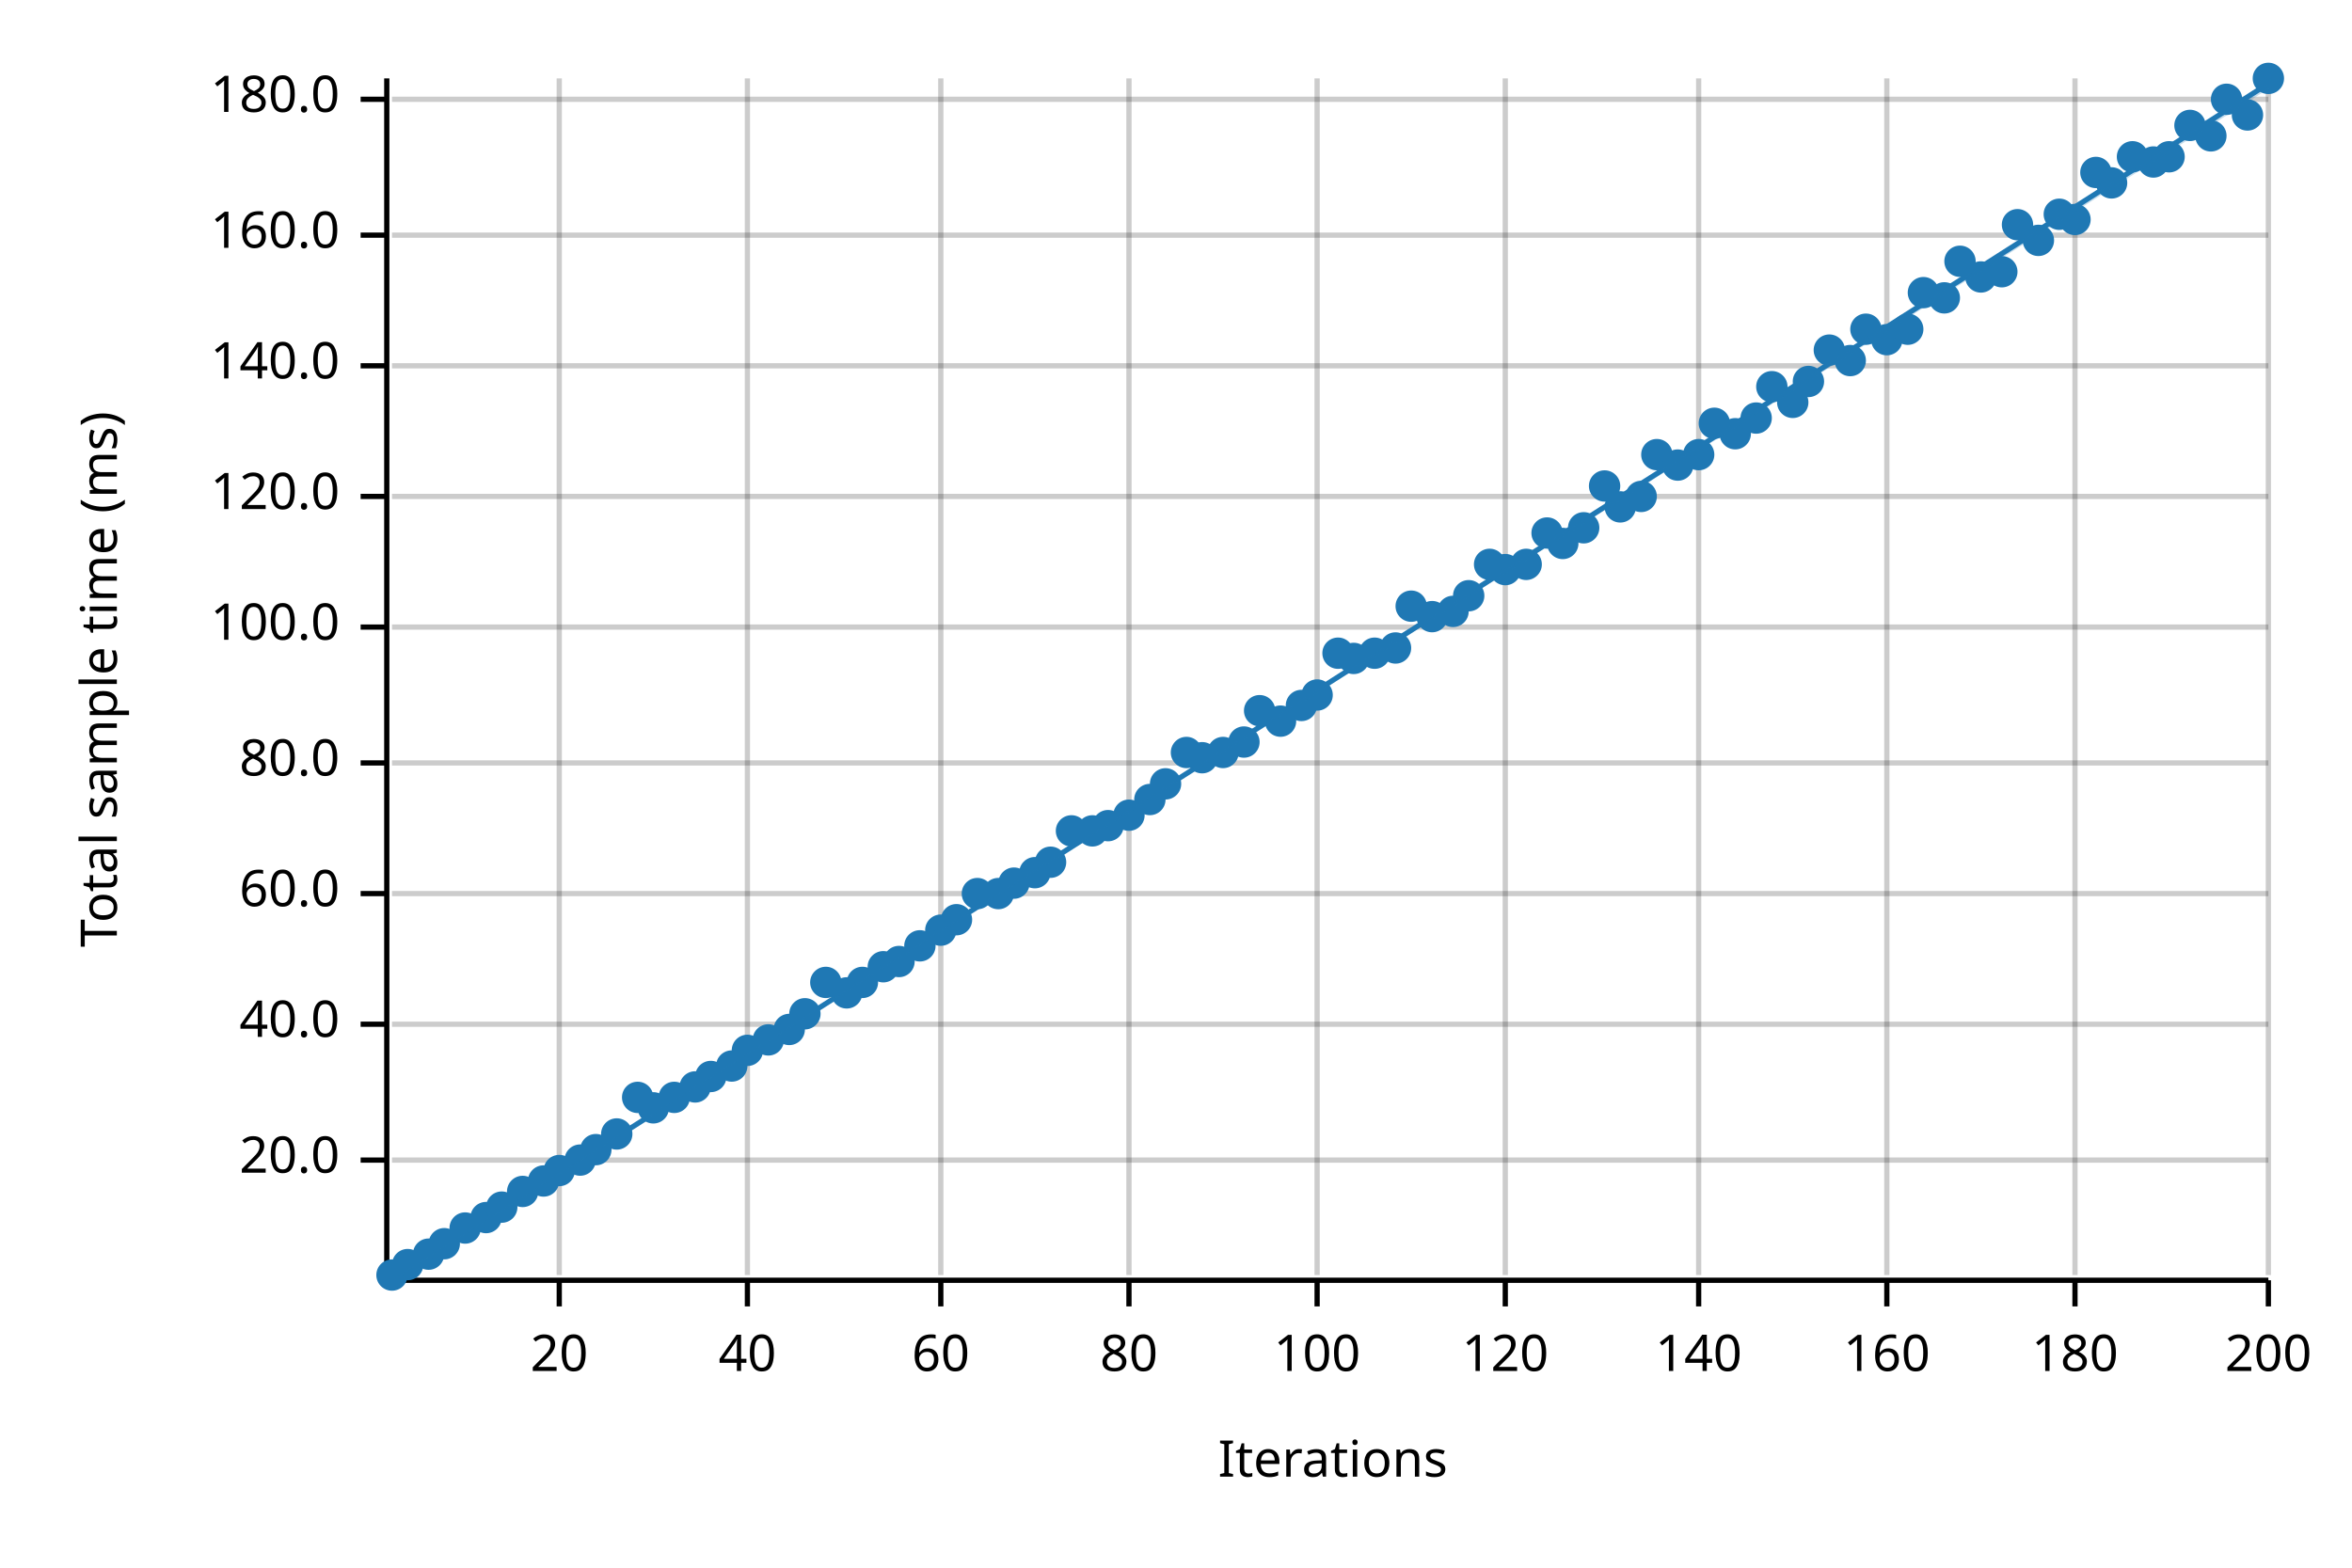
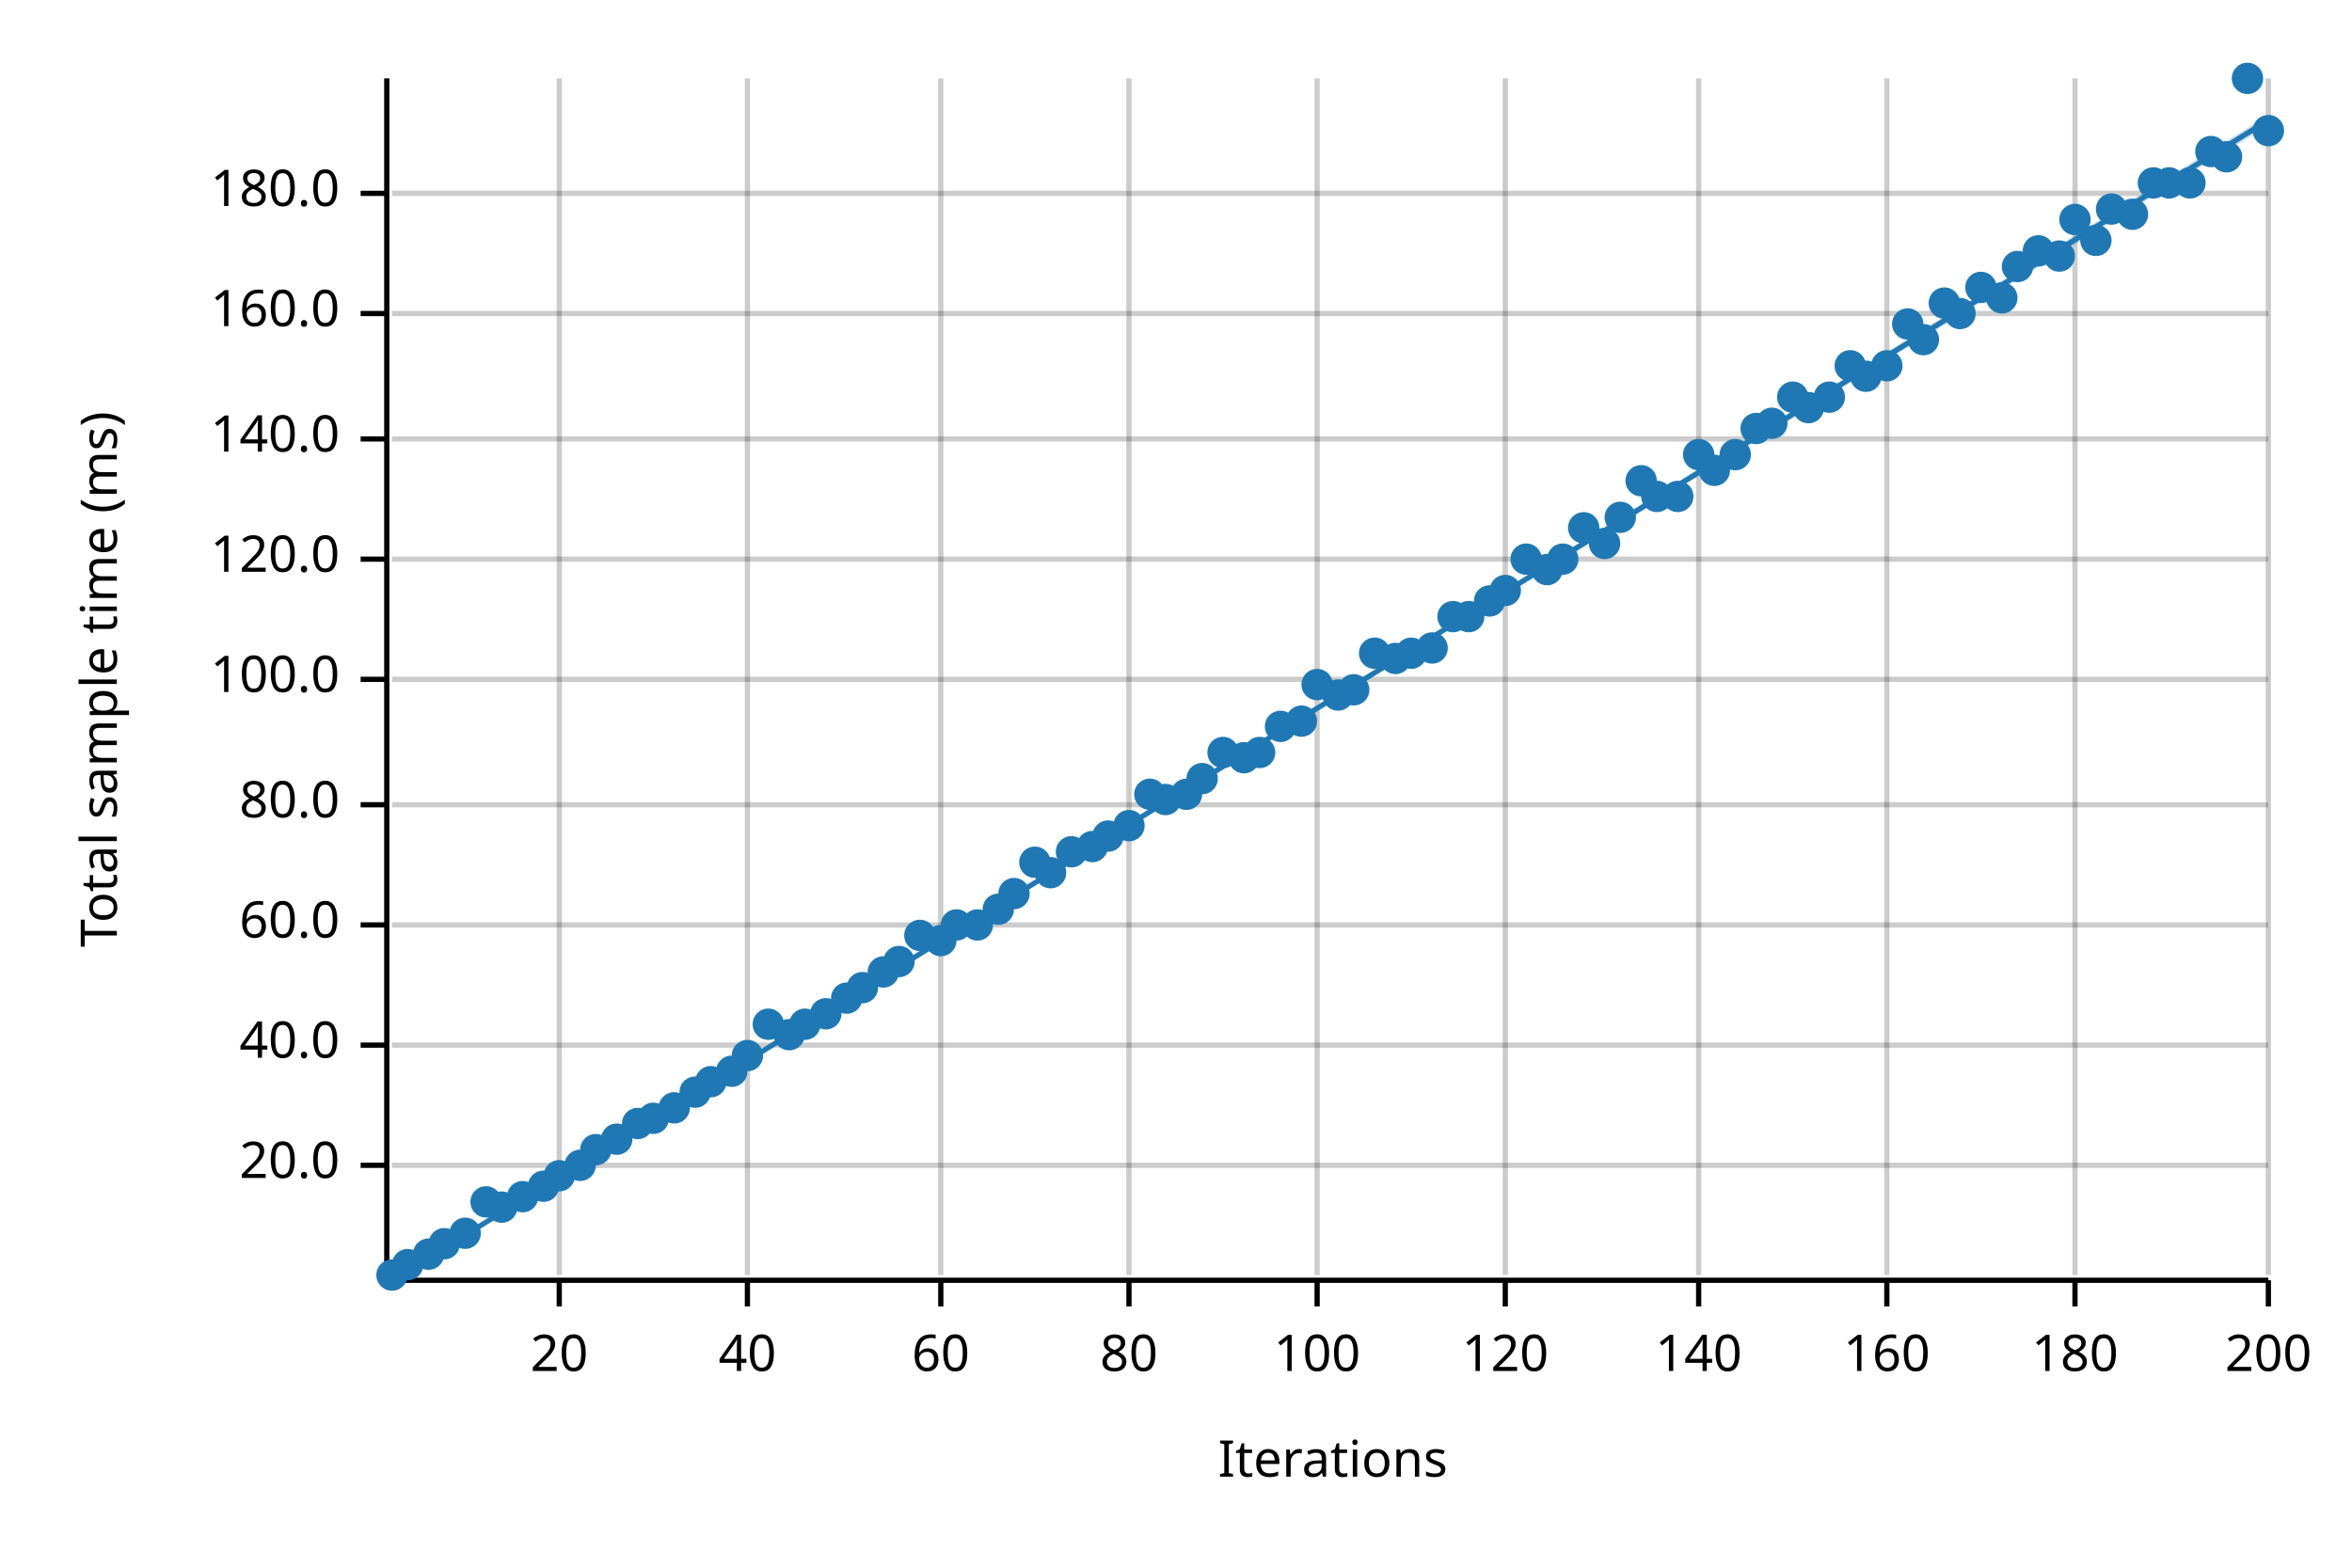
<svg xmlns="http://www.w3.org/2000/svg" width="450" height="300" viewBox="0 0 450 300">
  <text x="15" y="130" dy="0.76em" text-anchor="middle" font-family="sans-serif" font-size="9.677" opacity="1" fill="#000000" transform="rotate(270, 15, 130)">
Total sample time (ms)
</text>
  <text x="255" y="285" dy="-0.5ex" text-anchor="middle" font-family="sans-serif" font-size="9.677" opacity="1" fill="#000000">
Iterations
</text>
  <line opacity="0.2" stroke="#000000" stroke-width="1" x1="107" y1="244" x2="107" y2="15" />
  <line opacity="0.2" stroke="#000000" stroke-width="1" x1="143" y1="244" x2="143" y2="15" />
  <line opacity="0.2" stroke="#000000" stroke-width="1" x1="180" y1="244" x2="180" y2="15" />
  <line opacity="0.2" stroke="#000000" stroke-width="1" x1="216" y1="244" x2="216" y2="15" />
  <line opacity="0.2" stroke="#000000" stroke-width="1" x1="252" y1="244" x2="252" y2="15" />
  <line opacity="0.2" stroke="#000000" stroke-width="1" x1="288" y1="244" x2="288" y2="15" />
  <line opacity="0.2" stroke="#000000" stroke-width="1" x1="325" y1="244" x2="325" y2="15" />
  <line opacity="0.2" stroke="#000000" stroke-width="1" x1="361" y1="244" x2="361" y2="15" />
  <line opacity="0.2" stroke="#000000" stroke-width="1" x1="397" y1="244" x2="397" y2="15" />
  <line opacity="0.2" stroke="#000000" stroke-width="1" x1="434" y1="244" x2="434" y2="15" />
-   <line opacity="0.2" stroke="#000000" stroke-width="1" x1="75" y1="222" x2="434" y2="222" />
-   <line opacity="0.2" stroke="#000000" stroke-width="1" x1="75" y1="196" x2="434" y2="196" />
-   <line opacity="0.2" stroke="#000000" stroke-width="1" x1="75" y1="171" x2="434" y2="171" />
-   <line opacity="0.2" stroke="#000000" stroke-width="1" x1="75" y1="146" x2="434" y2="146" />
-   <line opacity="0.2" stroke="#000000" stroke-width="1" x1="75" y1="120" x2="434" y2="120" />
-   <line opacity="0.2" stroke="#000000" stroke-width="1" x1="75" y1="95" x2="434" y2="95" />
-   <line opacity="0.2" stroke="#000000" stroke-width="1" x1="75" y1="70" x2="434" y2="70" />
-   <line opacity="0.2" stroke="#000000" stroke-width="1" x1="75" y1="45" x2="434" y2="45" />
-   <line opacity="0.2" stroke="#000000" stroke-width="1" x1="75" y1="19" x2="434" y2="19" />
+   <line opacity="0.2" stroke="#000000" stroke-width="1" x1="75" y1="223" x2="434" y2="223" />
+   <line opacity="0.2" stroke="#000000" stroke-width="1" x1="75" y1="200" x2="434" y2="200" />
+   <line opacity="0.2" stroke="#000000" stroke-width="1" x1="75" y1="177" x2="434" y2="177" />
+   <line opacity="0.2" stroke="#000000" stroke-width="1" x1="75" y1="154" x2="434" y2="154" />
+   <line opacity="0.2" stroke="#000000" stroke-width="1" x1="75" y1="130" x2="434" y2="130" />
+   <line opacity="0.2" stroke="#000000" stroke-width="1" x1="75" y1="107" x2="434" y2="107" />
+   <line opacity="0.2" stroke="#000000" stroke-width="1" x1="75" y1="84" x2="434" y2="84" />
+   <line opacity="0.2" stroke="#000000" stroke-width="1" x1="75" y1="60" x2="434" y2="60" />
+   <line opacity="0.2" stroke="#000000" stroke-width="1" x1="75" y1="37" x2="434" y2="37" />
  <polyline fill="none" opacity="1" stroke="#000000" stroke-width="1" points="74,15 74,244 " />
-   <text x="65" y="222" dy="0.5ex" text-anchor="end" font-family="sans-serif" font-size="9.677" opacity="1" fill="#000000">
+   <text x="65" y="223" dy="0.5ex" text-anchor="end" font-family="sans-serif" font-size="9.677" opacity="1" fill="#000000">
20.0
</text>
-   <polyline fill="none" opacity="1" stroke="#000000" stroke-width="1" points="69,222 74,222 " />
-   <text x="65" y="196" dy="0.5ex" text-anchor="end" font-family="sans-serif" font-size="9.677" opacity="1" fill="#000000">
+   <polyline fill="none" opacity="1" stroke="#000000" stroke-width="1" points="69,223 74,223 " />
+   <text x="65" y="200" dy="0.5ex" text-anchor="end" font-family="sans-serif" font-size="9.677" opacity="1" fill="#000000">
40.0
</text>
-   <polyline fill="none" opacity="1" stroke="#000000" stroke-width="1" points="69,196 74,196 " />
-   <text x="65" y="171" dy="0.5ex" text-anchor="end" font-family="sans-serif" font-size="9.677" opacity="1" fill="#000000">
+   <polyline fill="none" opacity="1" stroke="#000000" stroke-width="1" points="69,200 74,200 " />
+   <text x="65" y="177" dy="0.5ex" text-anchor="end" font-family="sans-serif" font-size="9.677" opacity="1" fill="#000000">
60.0
</text>
-   <polyline fill="none" opacity="1" stroke="#000000" stroke-width="1" points="69,171 74,171 " />
-   <text x="65" y="146" dy="0.5ex" text-anchor="end" font-family="sans-serif" font-size="9.677" opacity="1" fill="#000000">
+   <polyline fill="none" opacity="1" stroke="#000000" stroke-width="1" points="69,177 74,177 " />
+   <text x="65" y="154" dy="0.5ex" text-anchor="end" font-family="sans-serif" font-size="9.677" opacity="1" fill="#000000">
80.0
</text>
-   <polyline fill="none" opacity="1" stroke="#000000" stroke-width="1" points="69,146 74,146 " />
-   <text x="65" y="120" dy="0.5ex" text-anchor="end" font-family="sans-serif" font-size="9.677" opacity="1" fill="#000000">
+   <polyline fill="none" opacity="1" stroke="#000000" stroke-width="1" points="69,154 74,154 " />
+   <text x="65" y="130" dy="0.5ex" text-anchor="end" font-family="sans-serif" font-size="9.677" opacity="1" fill="#000000">
100.0
</text>
-   <polyline fill="none" opacity="1" stroke="#000000" stroke-width="1" points="69,120 74,120 " />
-   <text x="65" y="95" dy="0.5ex" text-anchor="end" font-family="sans-serif" font-size="9.677" opacity="1" fill="#000000">
+   <polyline fill="none" opacity="1" stroke="#000000" stroke-width="1" points="69,130 74,130 " />
+   <text x="65" y="107" dy="0.5ex" text-anchor="end" font-family="sans-serif" font-size="9.677" opacity="1" fill="#000000">
120.0
</text>
-   <polyline fill="none" opacity="1" stroke="#000000" stroke-width="1" points="69,95 74,95 " />
-   <text x="65" y="70" dy="0.5ex" text-anchor="end" font-family="sans-serif" font-size="9.677" opacity="1" fill="#000000">
+   <polyline fill="none" opacity="1" stroke="#000000" stroke-width="1" points="69,107 74,107 " />
+   <text x="65" y="84" dy="0.5ex" text-anchor="end" font-family="sans-serif" font-size="9.677" opacity="1" fill="#000000">
140.0
</text>
-   <polyline fill="none" opacity="1" stroke="#000000" stroke-width="1" points="69,70 74,70 " />
-   <text x="65" y="45" dy="0.5ex" text-anchor="end" font-family="sans-serif" font-size="9.677" opacity="1" fill="#000000">
+   <polyline fill="none" opacity="1" stroke="#000000" stroke-width="1" points="69,84 74,84 " />
+   <text x="65" y="60" dy="0.5ex" text-anchor="end" font-family="sans-serif" font-size="9.677" opacity="1" fill="#000000">
160.0
</text>
-   <polyline fill="none" opacity="1" stroke="#000000" stroke-width="1" points="69,45 74,45 " />
-   <text x="65" y="19" dy="0.5ex" text-anchor="end" font-family="sans-serif" font-size="9.677" opacity="1" fill="#000000">
+   <polyline fill="none" opacity="1" stroke="#000000" stroke-width="1" points="69,60 74,60 " />
+   <text x="65" y="37" dy="0.5ex" text-anchor="end" font-family="sans-serif" font-size="9.677" opacity="1" fill="#000000">
180.0
</text>
-   <polyline fill="none" opacity="1" stroke="#000000" stroke-width="1" points="69,19 74,19 " />
+   <polyline fill="none" opacity="1" stroke="#000000" stroke-width="1" points="69,37 74,37 " />
  <polyline fill="none" opacity="1" stroke="#000000" stroke-width="1" points="75,245 434,245 " />
  <text x="107" y="255" dy="0.76em" text-anchor="middle" font-family="sans-serif" font-size="9.677" opacity="1" fill="#000000">
20
</text>
  <polyline fill="none" opacity="1" stroke="#000000" stroke-width="1" points="107,245 107,250 " />
  <text x="143" y="255" dy="0.76em" text-anchor="middle" font-family="sans-serif" font-size="9.677" opacity="1" fill="#000000">
40
</text>
  <polyline fill="none" opacity="1" stroke="#000000" stroke-width="1" points="143,245 143,250 " />
  <text x="180" y="255" dy="0.76em" text-anchor="middle" font-family="sans-serif" font-size="9.677" opacity="1" fill="#000000">
60
</text>
  <polyline fill="none" opacity="1" stroke="#000000" stroke-width="1" points="180,245 180,250 " />
  <text x="216" y="255" dy="0.76em" text-anchor="middle" font-family="sans-serif" font-size="9.677" opacity="1" fill="#000000">
80
</text>
  <polyline fill="none" opacity="1" stroke="#000000" stroke-width="1" points="216,245 216,250 " />
  <text x="252" y="255" dy="0.76em" text-anchor="middle" font-family="sans-serif" font-size="9.677" opacity="1" fill="#000000">
100
</text>
  <polyline fill="none" opacity="1" stroke="#000000" stroke-width="1" points="252,245 252,250 " />
  <text x="288" y="255" dy="0.76em" text-anchor="middle" font-family="sans-serif" font-size="9.677" opacity="1" fill="#000000">
120
</text>
  <polyline fill="none" opacity="1" stroke="#000000" stroke-width="1" points="288,245 288,250 " />
  <text x="325" y="255" dy="0.76em" text-anchor="middle" font-family="sans-serif" font-size="9.677" opacity="1" fill="#000000">
140
</text>
  <polyline fill="none" opacity="1" stroke="#000000" stroke-width="1" points="325,245 325,250 " />
  <text x="361" y="255" dy="0.76em" text-anchor="middle" font-family="sans-serif" font-size="9.677" opacity="1" fill="#000000">
160
</text>
  <polyline fill="none" opacity="1" stroke="#000000" stroke-width="1" points="361,245 361,250 " />
  <text x="397" y="255" dy="0.76em" text-anchor="middle" font-family="sans-serif" font-size="9.677" opacity="1" fill="#000000">
180
</text>
  <polyline fill="none" opacity="1" stroke="#000000" stroke-width="1" points="397,245 397,250 " />
  <text x="434" y="255" dy="0.76em" text-anchor="middle" font-family="sans-serif" font-size="9.677" opacity="1" fill="#000000">
200
</text>
  <polyline fill="none" opacity="1" stroke="#000000" stroke-width="1" points="434,245 434,250 " />
  <circle cx="75" cy="244" r="3" opacity="1" fill="#1F78B4" stroke="none" stroke-width="1" />
  <circle cx="78" cy="242" r="3" opacity="1" fill="#1F78B4" stroke="none" stroke-width="1" />
  <circle cx="82" cy="240" r="3" opacity="1" fill="#1F78B4" stroke="none" stroke-width="1" />
  <circle cx="85" cy="238" r="3" opacity="1" fill="#1F78B4" stroke="none" stroke-width="1" />
-   <circle cx="89" cy="235" r="3" opacity="1" fill="#1F78B4" stroke="none" stroke-width="1" />
-   <circle cx="93" cy="233" r="3" opacity="1" fill="#1F78B4" stroke="none" stroke-width="1" />
+   <circle cx="89" cy="236" r="3" opacity="1" fill="#1F78B4" stroke="none" stroke-width="1" />
+   <circle cx="93" cy="230" r="3" opacity="1" fill="#1F78B4" stroke="none" stroke-width="1" />
  <circle cx="96" cy="231" r="3" opacity="1" fill="#1F78B4" stroke="none" stroke-width="1" />
-   <circle cx="100" cy="228" r="3" opacity="1" fill="#1F78B4" stroke="none" stroke-width="1" />
-   <circle cx="104" cy="226" r="3" opacity="1" fill="#1F78B4" stroke="none" stroke-width="1" />
-   <circle cx="107" cy="224" r="3" opacity="1" fill="#1F78B4" stroke="none" stroke-width="1" />
-   <circle cx="111" cy="222" r="3" opacity="1" fill="#1F78B4" stroke="none" stroke-width="1" />
+   <circle cx="100" cy="229" r="3" opacity="1" fill="#1F78B4" stroke="none" stroke-width="1" />
+   <circle cx="104" cy="227" r="3" opacity="1" fill="#1F78B4" stroke="none" stroke-width="1" />
+   <circle cx="107" cy="225" r="3" opacity="1" fill="#1F78B4" stroke="none" stroke-width="1" />
+   <circle cx="111" cy="223" r="3" opacity="1" fill="#1F78B4" stroke="none" stroke-width="1" />
  <circle cx="114" cy="220" r="3" opacity="1" fill="#1F78B4" stroke="none" stroke-width="1" />
-   <circle cx="118" cy="217" r="3" opacity="1" fill="#1F78B4" stroke="none" stroke-width="1" />
-   <circle cx="122" cy="210" r="3" opacity="1" fill="#1F78B4" stroke="none" stroke-width="1" />
-   <circle cx="125" cy="212" r="3" opacity="1" fill="#1F78B4" stroke="none" stroke-width="1" />
-   <circle cx="129" cy="210" r="3" opacity="1" fill="#1F78B4" stroke="none" stroke-width="1" />
-   <circle cx="133" cy="208" r="3" opacity="1" fill="#1F78B4" stroke="none" stroke-width="1" />
-   <circle cx="136" cy="206" r="3" opacity="1" fill="#1F78B4" stroke="none" stroke-width="1" />
-   <circle cx="140" cy="204" r="3" opacity="1" fill="#1F78B4" stroke="none" stroke-width="1" />
-   <circle cx="143" cy="201" r="3" opacity="1" fill="#1F78B4" stroke="none" stroke-width="1" />
-   <circle cx="147" cy="199" r="3" opacity="1" fill="#1F78B4" stroke="none" stroke-width="1" />
-   <circle cx="151" cy="197" r="3" opacity="1" fill="#1F78B4" stroke="none" stroke-width="1" />
-   <circle cx="154" cy="194" r="3" opacity="1" fill="#1F78B4" stroke="none" stroke-width="1" />
-   <circle cx="158" cy="188" r="3" opacity="1" fill="#1F78B4" stroke="none" stroke-width="1" />
-   <circle cx="162" cy="190" r="3" opacity="1" fill="#1F78B4" stroke="none" stroke-width="1" />
-   <circle cx="165" cy="188" r="3" opacity="1" fill="#1F78B4" stroke="none" stroke-width="1" />
-   <circle cx="169" cy="185" r="3" opacity="1" fill="#1F78B4" stroke="none" stroke-width="1" />
+   <circle cx="118" cy="218" r="3" opacity="1" fill="#1F78B4" stroke="none" stroke-width="1" />
+   <circle cx="122" cy="215" r="3" opacity="1" fill="#1F78B4" stroke="none" stroke-width="1" />
+   <circle cx="125" cy="214" r="3" opacity="1" fill="#1F78B4" stroke="none" stroke-width="1" />
+   <circle cx="129" cy="212" r="3" opacity="1" fill="#1F78B4" stroke="none" stroke-width="1" />
+   <circle cx="133" cy="209" r="3" opacity="1" fill="#1F78B4" stroke="none" stroke-width="1" />
+   <circle cx="136" cy="207" r="3" opacity="1" fill="#1F78B4" stroke="none" stroke-width="1" />
+   <circle cx="140" cy="205" r="3" opacity="1" fill="#1F78B4" stroke="none" stroke-width="1" />
+   <circle cx="143" cy="202" r="3" opacity="1" fill="#1F78B4" stroke="none" stroke-width="1" />
+   <circle cx="147" cy="196" r="3" opacity="1" fill="#1F78B4" stroke="none" stroke-width="1" />
+   <circle cx="151" cy="198" r="3" opacity="1" fill="#1F78B4" stroke="none" stroke-width="1" />
+   <circle cx="154" cy="196" r="3" opacity="1" fill="#1F78B4" stroke="none" stroke-width="1" />
+   <circle cx="158" cy="194" r="3" opacity="1" fill="#1F78B4" stroke="none" stroke-width="1" />
+   <circle cx="162" cy="191" r="3" opacity="1" fill="#1F78B4" stroke="none" stroke-width="1" />
+   <circle cx="165" cy="189" r="3" opacity="1" fill="#1F78B4" stroke="none" stroke-width="1" />
+   <circle cx="169" cy="186" r="3" opacity="1" fill="#1F78B4" stroke="none" stroke-width="1" />
  <circle cx="172" cy="184" r="3" opacity="1" fill="#1F78B4" stroke="none" stroke-width="1" />
-   <circle cx="176" cy="181" r="3" opacity="1" fill="#1F78B4" stroke="none" stroke-width="1" />
-   <circle cx="180" cy="178" r="3" opacity="1" fill="#1F78B4" stroke="none" stroke-width="1" />
-   <circle cx="183" cy="176" r="3" opacity="1" fill="#1F78B4" stroke="none" stroke-width="1" />
-   <circle cx="187" cy="171" r="3" opacity="1" fill="#1F78B4" stroke="none" stroke-width="1" />
-   <circle cx="191" cy="171" r="3" opacity="1" fill="#1F78B4" stroke="none" stroke-width="1" />
-   <circle cx="194" cy="169" r="3" opacity="1" fill="#1F78B4" stroke="none" stroke-width="1" />
-   <circle cx="198" cy="167" r="3" opacity="1" fill="#1F78B4" stroke="none" stroke-width="1" />
-   <circle cx="201" cy="165" r="3" opacity="1" fill="#1F78B4" stroke="none" stroke-width="1" />
-   <circle cx="205" cy="159" r="3" opacity="1" fill="#1F78B4" stroke="none" stroke-width="1" />
-   <circle cx="209" cy="159" r="3" opacity="1" fill="#1F78B4" stroke="none" stroke-width="1" />
-   <circle cx="212" cy="158" r="3" opacity="1" fill="#1F78B4" stroke="none" stroke-width="1" />
-   <circle cx="216" cy="156" r="3" opacity="1" fill="#1F78B4" stroke="none" stroke-width="1" />
-   <circle cx="220" cy="153" r="3" opacity="1" fill="#1F78B4" stroke="none" stroke-width="1" />
-   <circle cx="223" cy="150" r="3" opacity="1" fill="#1F78B4" stroke="none" stroke-width="1" />
-   <circle cx="227" cy="144" r="3" opacity="1" fill="#1F78B4" stroke="none" stroke-width="1" />
-   <circle cx="230" cy="145" r="3" opacity="1" fill="#1F78B4" stroke="none" stroke-width="1" />
+   <circle cx="176" cy="179" r="3" opacity="1" fill="#1F78B4" stroke="none" stroke-width="1" />
+   <circle cx="180" cy="180" r="3" opacity="1" fill="#1F78B4" stroke="none" stroke-width="1" />
+   <circle cx="183" cy="177" r="3" opacity="1" fill="#1F78B4" stroke="none" stroke-width="1" />
+   <circle cx="187" cy="177" r="3" opacity="1" fill="#1F78B4" stroke="none" stroke-width="1" />
+   <circle cx="191" cy="174" r="3" opacity="1" fill="#1F78B4" stroke="none" stroke-width="1" />
+   <circle cx="194" cy="171" r="3" opacity="1" fill="#1F78B4" stroke="none" stroke-width="1" />
+   <circle cx="198" cy="165" r="3" opacity="1" fill="#1F78B4" stroke="none" stroke-width="1" />
+   <circle cx="201" cy="167" r="3" opacity="1" fill="#1F78B4" stroke="none" stroke-width="1" />
+   <circle cx="205" cy="163" r="3" opacity="1" fill="#1F78B4" stroke="none" stroke-width="1" />
+   <circle cx="209" cy="162" r="3" opacity="1" fill="#1F78B4" stroke="none" stroke-width="1" />
+   <circle cx="212" cy="160" r="3" opacity="1" fill="#1F78B4" stroke="none" stroke-width="1" />
+   <circle cx="216" cy="158" r="3" opacity="1" fill="#1F78B4" stroke="none" stroke-width="1" />
+   <circle cx="220" cy="152" r="3" opacity="1" fill="#1F78B4" stroke="none" stroke-width="1" />
+   <circle cx="223" cy="153" r="3" opacity="1" fill="#1F78B4" stroke="none" stroke-width="1" />
+   <circle cx="227" cy="152" r="3" opacity="1" fill="#1F78B4" stroke="none" stroke-width="1" />
+   <circle cx="230" cy="149" r="3" opacity="1" fill="#1F78B4" stroke="none" stroke-width="1" />
  <circle cx="234" cy="144" r="3" opacity="1" fill="#1F78B4" stroke="none" stroke-width="1" />
-   <circle cx="238" cy="142" r="3" opacity="1" fill="#1F78B4" stroke="none" stroke-width="1" />
-   <circle cx="241" cy="136" r="3" opacity="1" fill="#1F78B4" stroke="none" stroke-width="1" />
-   <circle cx="245" cy="138" r="3" opacity="1" fill="#1F78B4" stroke="none" stroke-width="1" />
-   <circle cx="249" cy="135" r="3" opacity="1" fill="#1F78B4" stroke="none" stroke-width="1" />
-   <circle cx="252" cy="133" r="3" opacity="1" fill="#1F78B4" stroke="none" stroke-width="1" />
-   <circle cx="256" cy="125" r="3" opacity="1" fill="#1F78B4" stroke="none" stroke-width="1" />
-   <circle cx="259" cy="126" r="3" opacity="1" fill="#1F78B4" stroke="none" stroke-width="1" />
+   <circle cx="238" cy="145" r="3" opacity="1" fill="#1F78B4" stroke="none" stroke-width="1" />
+   <circle cx="241" cy="144" r="3" opacity="1" fill="#1F78B4" stroke="none" stroke-width="1" />
+   <circle cx="245" cy="139" r="3" opacity="1" fill="#1F78B4" stroke="none" stroke-width="1" />
+   <circle cx="249" cy="138" r="3" opacity="1" fill="#1F78B4" stroke="none" stroke-width="1" />
+   <circle cx="252" cy="131" r="3" opacity="1" fill="#1F78B4" stroke="none" stroke-width="1" />
+   <circle cx="256" cy="133" r="3" opacity="1" fill="#1F78B4" stroke="none" stroke-width="1" />
+   <circle cx="259" cy="132" r="3" opacity="1" fill="#1F78B4" stroke="none" stroke-width="1" />
  <circle cx="263" cy="125" r="3" opacity="1" fill="#1F78B4" stroke="none" stroke-width="1" />
-   <circle cx="267" cy="124" r="3" opacity="1" fill="#1F78B4" stroke="none" stroke-width="1" />
-   <circle cx="270" cy="116" r="3" opacity="1" fill="#1F78B4" stroke="none" stroke-width="1" />
-   <circle cx="274" cy="118" r="3" opacity="1" fill="#1F78B4" stroke="none" stroke-width="1" />
-   <circle cx="278" cy="117" r="3" opacity="1" fill="#1F78B4" stroke="none" stroke-width="1" />
-   <circle cx="281" cy="114" r="3" opacity="1" fill="#1F78B4" stroke="none" stroke-width="1" />
-   <circle cx="285" cy="108" r="3" opacity="1" fill="#1F78B4" stroke="none" stroke-width="1" />
-   <circle cx="288" cy="109" r="3" opacity="1" fill="#1F78B4" stroke="none" stroke-width="1" />
-   <circle cx="292" cy="108" r="3" opacity="1" fill="#1F78B4" stroke="none" stroke-width="1" />
-   <circle cx="296" cy="102" r="3" opacity="1" fill="#1F78B4" stroke="none" stroke-width="1" />
-   <circle cx="299" cy="104" r="3" opacity="1" fill="#1F78B4" stroke="none" stroke-width="1" />
+   <circle cx="267" cy="126" r="3" opacity="1" fill="#1F78B4" stroke="none" stroke-width="1" />
+   <circle cx="270" cy="125" r="3" opacity="1" fill="#1F78B4" stroke="none" stroke-width="1" />
+   <circle cx="274" cy="124" r="3" opacity="1" fill="#1F78B4" stroke="none" stroke-width="1" />
+   <circle cx="278" cy="118" r="3" opacity="1" fill="#1F78B4" stroke="none" stroke-width="1" />
+   <circle cx="281" cy="118" r="3" opacity="1" fill="#1F78B4" stroke="none" stroke-width="1" />
+   <circle cx="285" cy="115" r="3" opacity="1" fill="#1F78B4" stroke="none" stroke-width="1" />
+   <circle cx="288" cy="113" r="3" opacity="1" fill="#1F78B4" stroke="none" stroke-width="1" />
+   <circle cx="292" cy="107" r="3" opacity="1" fill="#1F78B4" stroke="none" stroke-width="1" />
+   <circle cx="296" cy="109" r="3" opacity="1" fill="#1F78B4" stroke="none" stroke-width="1" />
+   <circle cx="299" cy="107" r="3" opacity="1" fill="#1F78B4" stroke="none" stroke-width="1" />
  <circle cx="303" cy="101" r="3" opacity="1" fill="#1F78B4" stroke="none" stroke-width="1" />
-   <circle cx="307" cy="93" r="3" opacity="1" fill="#1F78B4" stroke="none" stroke-width="1" />
-   <circle cx="310" cy="97" r="3" opacity="1" fill="#1F78B4" stroke="none" stroke-width="1" />
-   <circle cx="314" cy="95" r="3" opacity="1" fill="#1F78B4" stroke="none" stroke-width="1" />
-   <circle cx="317" cy="87" r="3" opacity="1" fill="#1F78B4" stroke="none" stroke-width="1" />
-   <circle cx="321" cy="89" r="3" opacity="1" fill="#1F78B4" stroke="none" stroke-width="1" />
+   <circle cx="307" cy="104" r="3" opacity="1" fill="#1F78B4" stroke="none" stroke-width="1" />
+   <circle cx="310" cy="99" r="3" opacity="1" fill="#1F78B4" stroke="none" stroke-width="1" />
+   <circle cx="314" cy="92" r="3" opacity="1" fill="#1F78B4" stroke="none" stroke-width="1" />
+   <circle cx="317" cy="95" r="3" opacity="1" fill="#1F78B4" stroke="none" stroke-width="1" />
+   <circle cx="321" cy="95" r="3" opacity="1" fill="#1F78B4" stroke="none" stroke-width="1" />
  <circle cx="325" cy="87" r="3" opacity="1" fill="#1F78B4" stroke="none" stroke-width="1" />
-   <circle cx="328" cy="81" r="3" opacity="1" fill="#1F78B4" stroke="none" stroke-width="1" />
-   <circle cx="332" cy="83" r="3" opacity="1" fill="#1F78B4" stroke="none" stroke-width="1" />
-   <circle cx="336" cy="80" r="3" opacity="1" fill="#1F78B4" stroke="none" stroke-width="1" />
-   <circle cx="339" cy="74" r="3" opacity="1" fill="#1F78B4" stroke="none" stroke-width="1" />
-   <circle cx="343" cy="77" r="3" opacity="1" fill="#1F78B4" stroke="none" stroke-width="1" />
-   <circle cx="346" cy="73" r="3" opacity="1" fill="#1F78B4" stroke="none" stroke-width="1" />
-   <circle cx="350" cy="67" r="3" opacity="1" fill="#1F78B4" stroke="none" stroke-width="1" />
-   <circle cx="354" cy="69" r="3" opacity="1" fill="#1F78B4" stroke="none" stroke-width="1" />
-   <circle cx="357" cy="63" r="3" opacity="1" fill="#1F78B4" stroke="none" stroke-width="1" />
-   <circle cx="361" cy="65" r="3" opacity="1" fill="#1F78B4" stroke="none" stroke-width="1" />
-   <circle cx="365" cy="63" r="3" opacity="1" fill="#1F78B4" stroke="none" stroke-width="1" />
-   <circle cx="368" cy="56" r="3" opacity="1" fill="#1F78B4" stroke="none" stroke-width="1" />
-   <circle cx="372" cy="57" r="3" opacity="1" fill="#1F78B4" stroke="none" stroke-width="1" />
-   <circle cx="375" cy="50" r="3" opacity="1" fill="#1F78B4" stroke="none" stroke-width="1" />
-   <circle cx="379" cy="53" r="3" opacity="1" fill="#1F78B4" stroke="none" stroke-width="1" />
-   <circle cx="383" cy="52" r="3" opacity="1" fill="#1F78B4" stroke="none" stroke-width="1" />
-   <circle cx="386" cy="43" r="3" opacity="1" fill="#1F78B4" stroke="none" stroke-width="1" />
-   <circle cx="390" cy="46" r="3" opacity="1" fill="#1F78B4" stroke="none" stroke-width="1" />
-   <circle cx="394" cy="41" r="3" opacity="1" fill="#1F78B4" stroke="none" stroke-width="1" />
+   <circle cx="328" cy="90" r="3" opacity="1" fill="#1F78B4" stroke="none" stroke-width="1" />
+   <circle cx="332" cy="87" r="3" opacity="1" fill="#1F78B4" stroke="none" stroke-width="1" />
+   <circle cx="336" cy="82" r="3" opacity="1" fill="#1F78B4" stroke="none" stroke-width="1" />
+   <circle cx="339" cy="81" r="3" opacity="1" fill="#1F78B4" stroke="none" stroke-width="1" />
+   <circle cx="343" cy="76" r="3" opacity="1" fill="#1F78B4" stroke="none" stroke-width="1" />
+   <circle cx="346" cy="78" r="3" opacity="1" fill="#1F78B4" stroke="none" stroke-width="1" />
+   <circle cx="350" cy="76" r="3" opacity="1" fill="#1F78B4" stroke="none" stroke-width="1" />
+   <circle cx="354" cy="70" r="3" opacity="1" fill="#1F78B4" stroke="none" stroke-width="1" />
+   <circle cx="357" cy="72" r="3" opacity="1" fill="#1F78B4" stroke="none" stroke-width="1" />
+   <circle cx="361" cy="70" r="3" opacity="1" fill="#1F78B4" stroke="none" stroke-width="1" />
+   <circle cx="365" cy="62" r="3" opacity="1" fill="#1F78B4" stroke="none" stroke-width="1" />
+   <circle cx="368" cy="65" r="3" opacity="1" fill="#1F78B4" stroke="none" stroke-width="1" />
+   <circle cx="372" cy="58" r="3" opacity="1" fill="#1F78B4" stroke="none" stroke-width="1" />
+   <circle cx="375" cy="60" r="3" opacity="1" fill="#1F78B4" stroke="none" stroke-width="1" />
+   <circle cx="379" cy="55" r="3" opacity="1" fill="#1F78B4" stroke="none" stroke-width="1" />
+   <circle cx="383" cy="57" r="3" opacity="1" fill="#1F78B4" stroke="none" stroke-width="1" />
+   <circle cx="386" cy="51" r="3" opacity="1" fill="#1F78B4" stroke="none" stroke-width="1" />
+   <circle cx="390" cy="48" r="3" opacity="1" fill="#1F78B4" stroke="none" stroke-width="1" />
+   <circle cx="394" cy="49" r="3" opacity="1" fill="#1F78B4" stroke="none" stroke-width="1" />
  <circle cx="397" cy="42" r="3" opacity="1" fill="#1F78B4" stroke="none" stroke-width="1" />
-   <circle cx="401" cy="33" r="3" opacity="1" fill="#1F78B4" stroke="none" stroke-width="1" />
-   <circle cx="404" cy="35" r="3" opacity="1" fill="#1F78B4" stroke="none" stroke-width="1" />
-   <circle cx="408" cy="30" r="3" opacity="1" fill="#1F78B4" stroke="none" stroke-width="1" />
-   <circle cx="412" cy="31" r="3" opacity="1" fill="#1F78B4" stroke="none" stroke-width="1" />
-   <circle cx="415" cy="30" r="3" opacity="1" fill="#1F78B4" stroke="none" stroke-width="1" />
-   <circle cx="419" cy="24" r="3" opacity="1" fill="#1F78B4" stroke="none" stroke-width="1" />
-   <circle cx="423" cy="26" r="3" opacity="1" fill="#1F78B4" stroke="none" stroke-width="1" />
-   <circle cx="426" cy="19" r="3" opacity="1" fill="#1F78B4" stroke="none" stroke-width="1" />
-   <circle cx="430" cy="22" r="3" opacity="1" fill="#1F78B4" stroke="none" stroke-width="1" />
-   <circle cx="434" cy="15" r="3" opacity="1" fill="#1F78B4" stroke="none" stroke-width="1" />
-   <polyline fill="none" opacity="1" stroke="#1F78B4" stroke-width="1" points="75,245 434,16 " />
-   <polygon opacity="0.25" fill="#1F78B4" points="75,245 434,17 434,16 " />
+   <circle cx="401" cy="46" r="3" opacity="1" fill="#1F78B4" stroke="none" stroke-width="1" />
+   <circle cx="404" cy="40" r="3" opacity="1" fill="#1F78B4" stroke="none" stroke-width="1" />
+   <circle cx="408" cy="41" r="3" opacity="1" fill="#1F78B4" stroke="none" stroke-width="1" />
+   <circle cx="412" cy="35" r="3" opacity="1" fill="#1F78B4" stroke="none" stroke-width="1" />
+   <circle cx="415" cy="35" r="3" opacity="1" fill="#1F78B4" stroke="none" stroke-width="1" />
+   <circle cx="419" cy="35" r="3" opacity="1" fill="#1F78B4" stroke="none" stroke-width="1" />
+   <circle cx="423" cy="29" r="3" opacity="1" fill="#1F78B4" stroke="none" stroke-width="1" />
+   <circle cx="426" cy="30" r="3" opacity="1" fill="#1F78B4" stroke="none" stroke-width="1" />
+   <circle cx="430" cy="15" r="3" opacity="1" fill="#1F78B4" stroke="none" stroke-width="1" />
+   <circle cx="434" cy="25" r="3" opacity="1" fill="#1F78B4" stroke="none" stroke-width="1" />
+   <polyline fill="none" opacity="1" stroke="#1F78B4" stroke-width="1" points="75,245 434,23 " />
+   <polygon opacity="0.25" fill="#1F78B4" points="75,245 434,24 434,22 " />
</svg>
